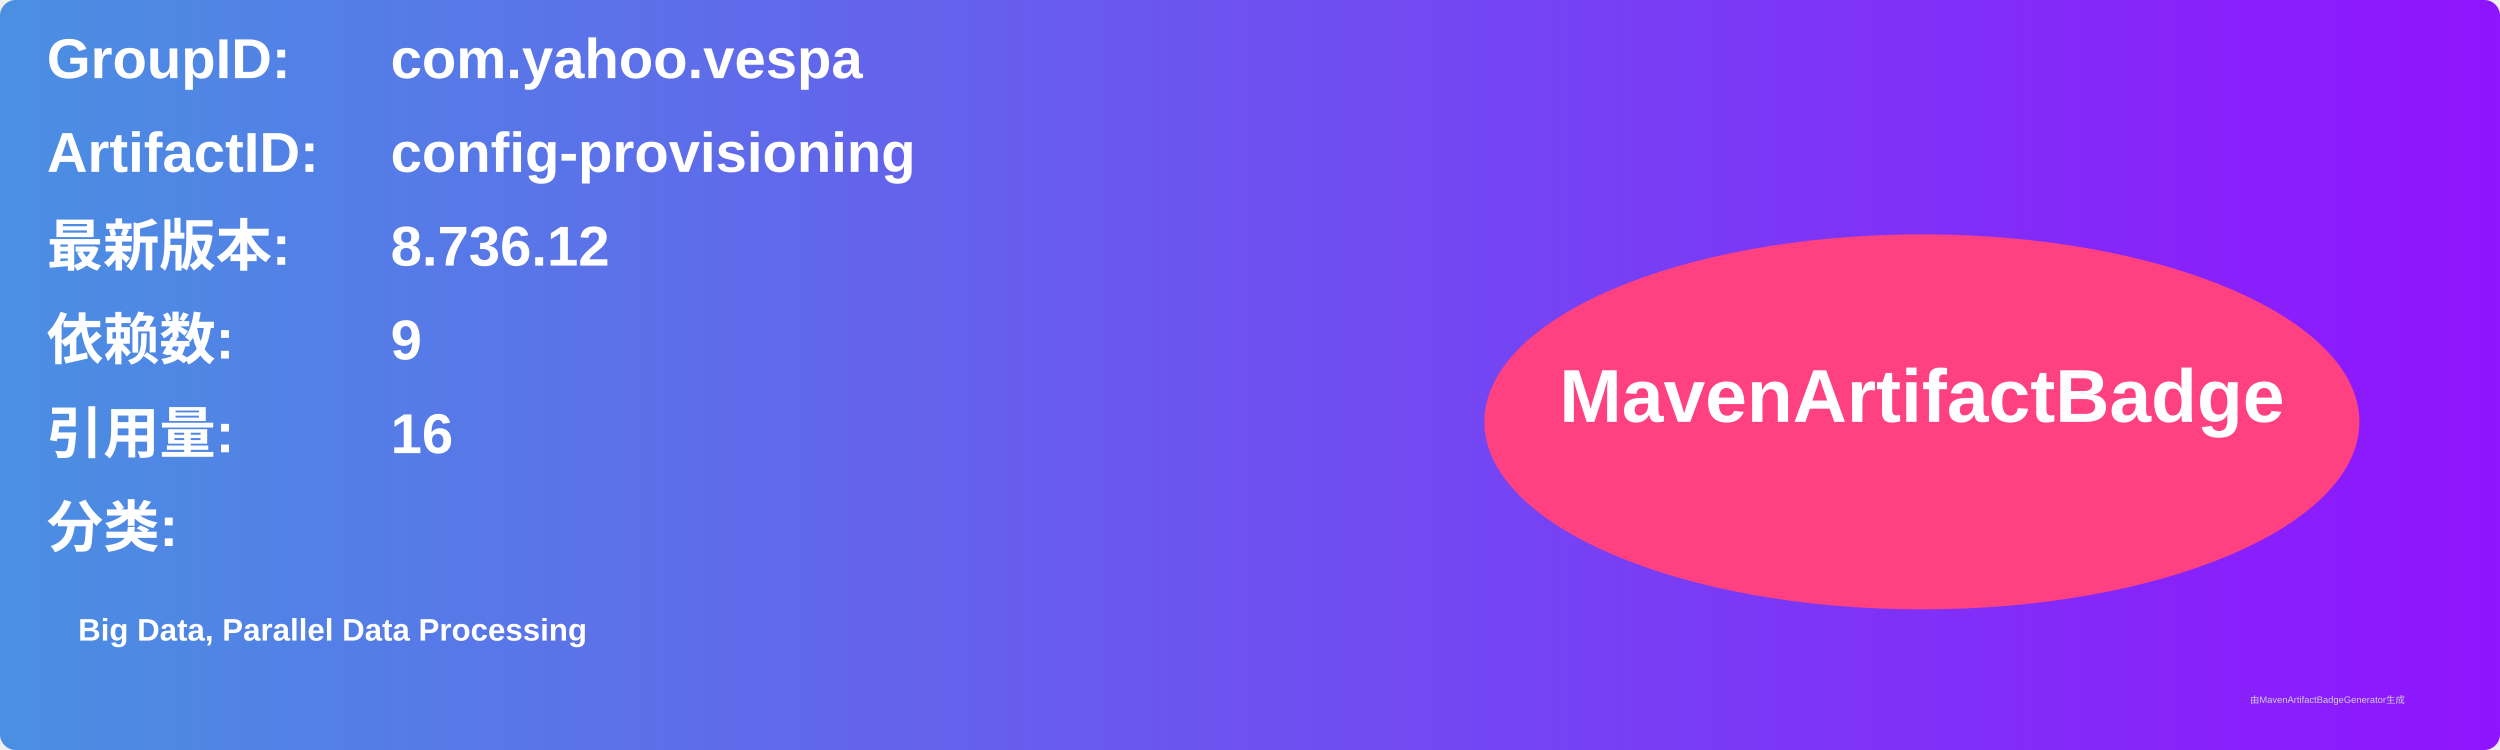
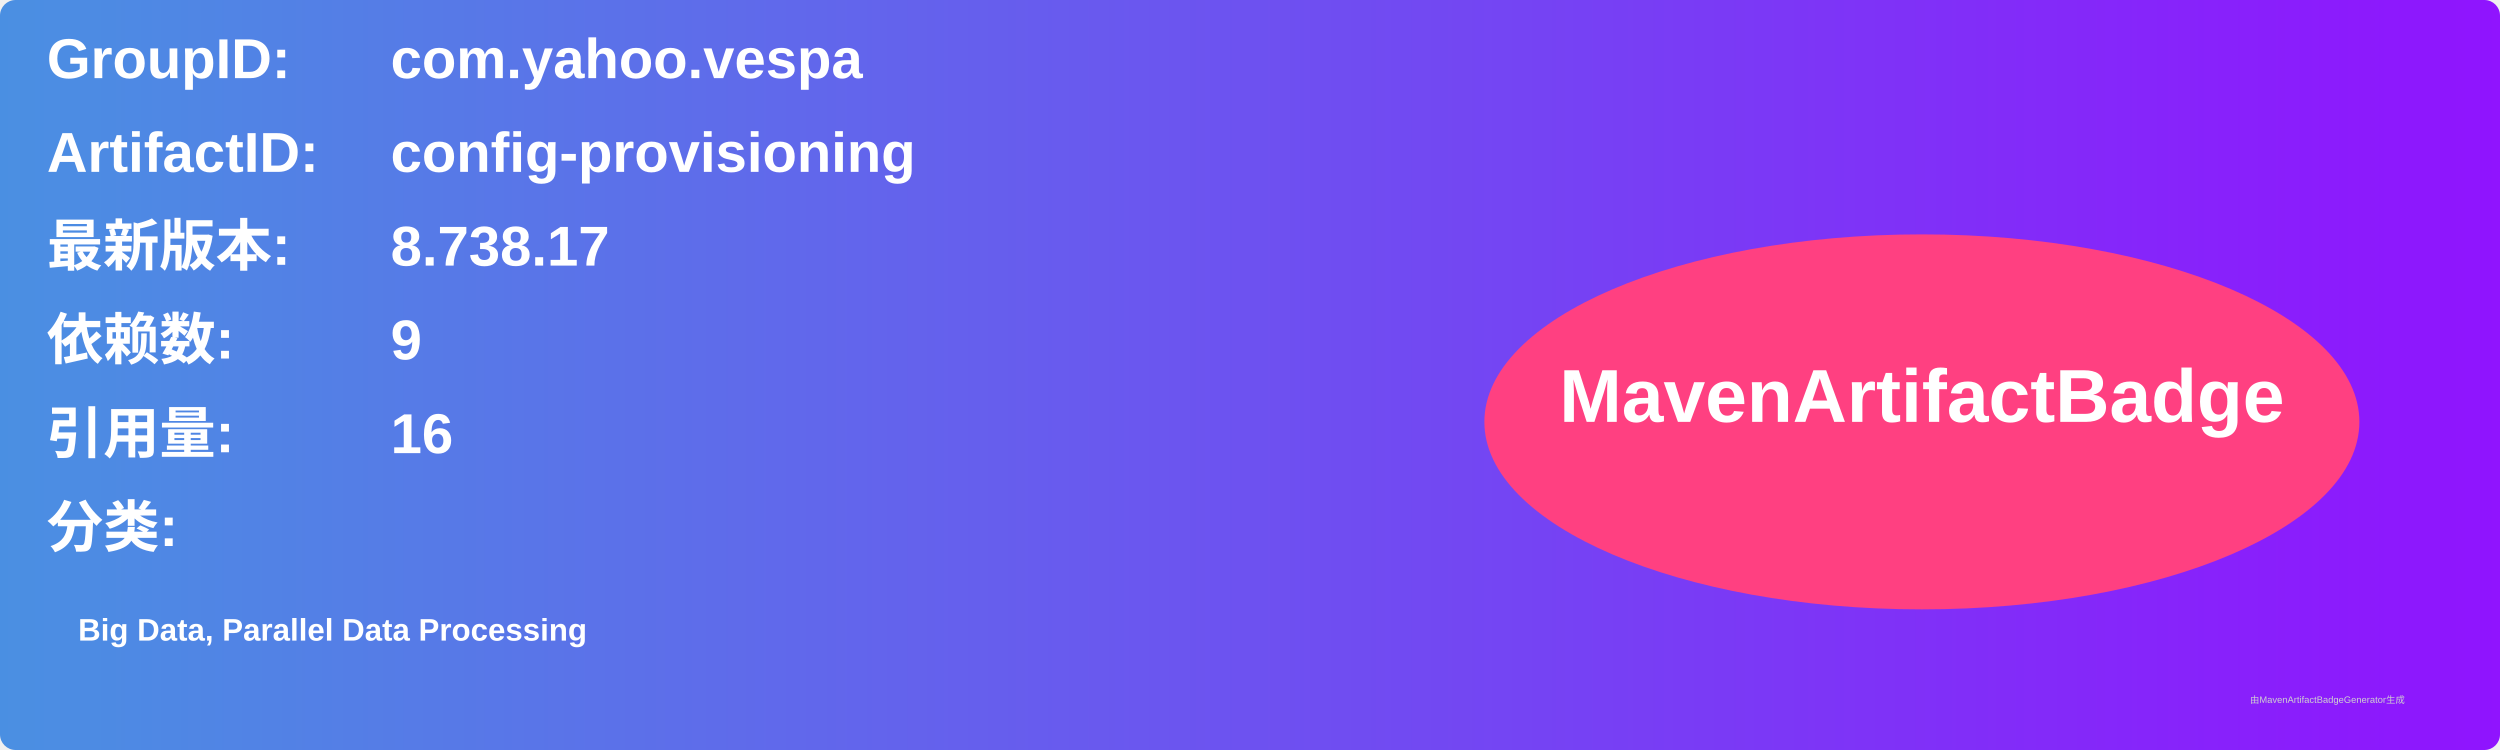
<svg xmlns="http://www.w3.org/2000/svg" width="800" height="240" viewBox="0 0 800 240">
  <linearGradient id="grad" x1="0%" y1="0%" x2="100%" y2="0%">
    <stop offset="0%" stop-color="#4a90e2" />
    <stop offset="100%" stop-color="#9013fe" />
  </linearGradient>
  <rect width="100%" height="100%" rx="5" ry="5" fill="url(#grad)" />
  <g transform="translate(15, 15)">
    <text x="0" y="10" font-family="Arial" font-size="18" fill="white" font-weight="bold" width="260">GroupID:</text>
    <text x="110" y="10" font-family="Arial" font-size="18" fill="white" font-weight="bold" width="460">com.yahoo.vespa</text>
    <text x="0" y="40" font-family="Arial" font-size="18" fill="white" font-weight="bold" width="260">ArtifactID:</text>
    <text x="110" y="40" font-family="Arial" font-size="18" fill="white" font-weight="bold" width="460">config-provisioning</text>
    <text x="0" y="70" font-family="Arial" font-size="18" fill="white" font-weight="bold">最新版本:</text>
    <text x="110" y="70" font-family="Arial" font-size="18" fill="white" font-weight="bold">
-       <tspan font-weight="bold">8.736.12</tspan>
+       <tspan font-weight="bold">8.738.17</tspan>
    </text>
    <text x="0" y="100" font-family="Arial" font-size="18" fill="white" font-weight="bold">依赖数: </text>
    <text x="110" y="100" font-family="Arial" font-size="18" fill="white">
      <tspan font-weight="bold">9</tspan>
    </text>
    <text x="0" y="130" font-family="Arial" font-size="18" fill="white" font-weight="bold">引用量: </text>
    <text x="110" y="130" font-family="Arial" font-size="18" fill="white">
      <tspan font-weight="bold">16</tspan>
    </text>
    <text x="0" y="160" font-family="Arial" font-size="18" fill="white" font-weight="bold">分类:</text>
    <text x="10" y="190" font-family="Arial" font-size="10" fill="white">
      <tspan font-weight="bold">Big Data, Parallel Data Processing</tspan>
    </text>
    <ellipse cx="600" cy="120" rx="140" ry="60" fill="#ff4081" />
    <text x="600" y="120" text-anchor="middle" font-family="Arial" font-size="24" fill="white" font-weight="bold">MavenArtifactBadge</text>
  </g>
  <text x="720" y="225" font-family="Arial" font-size="3" fill="#d0d0d0">由MavenArtifactBadgeGenerator生成</text>
</svg>
